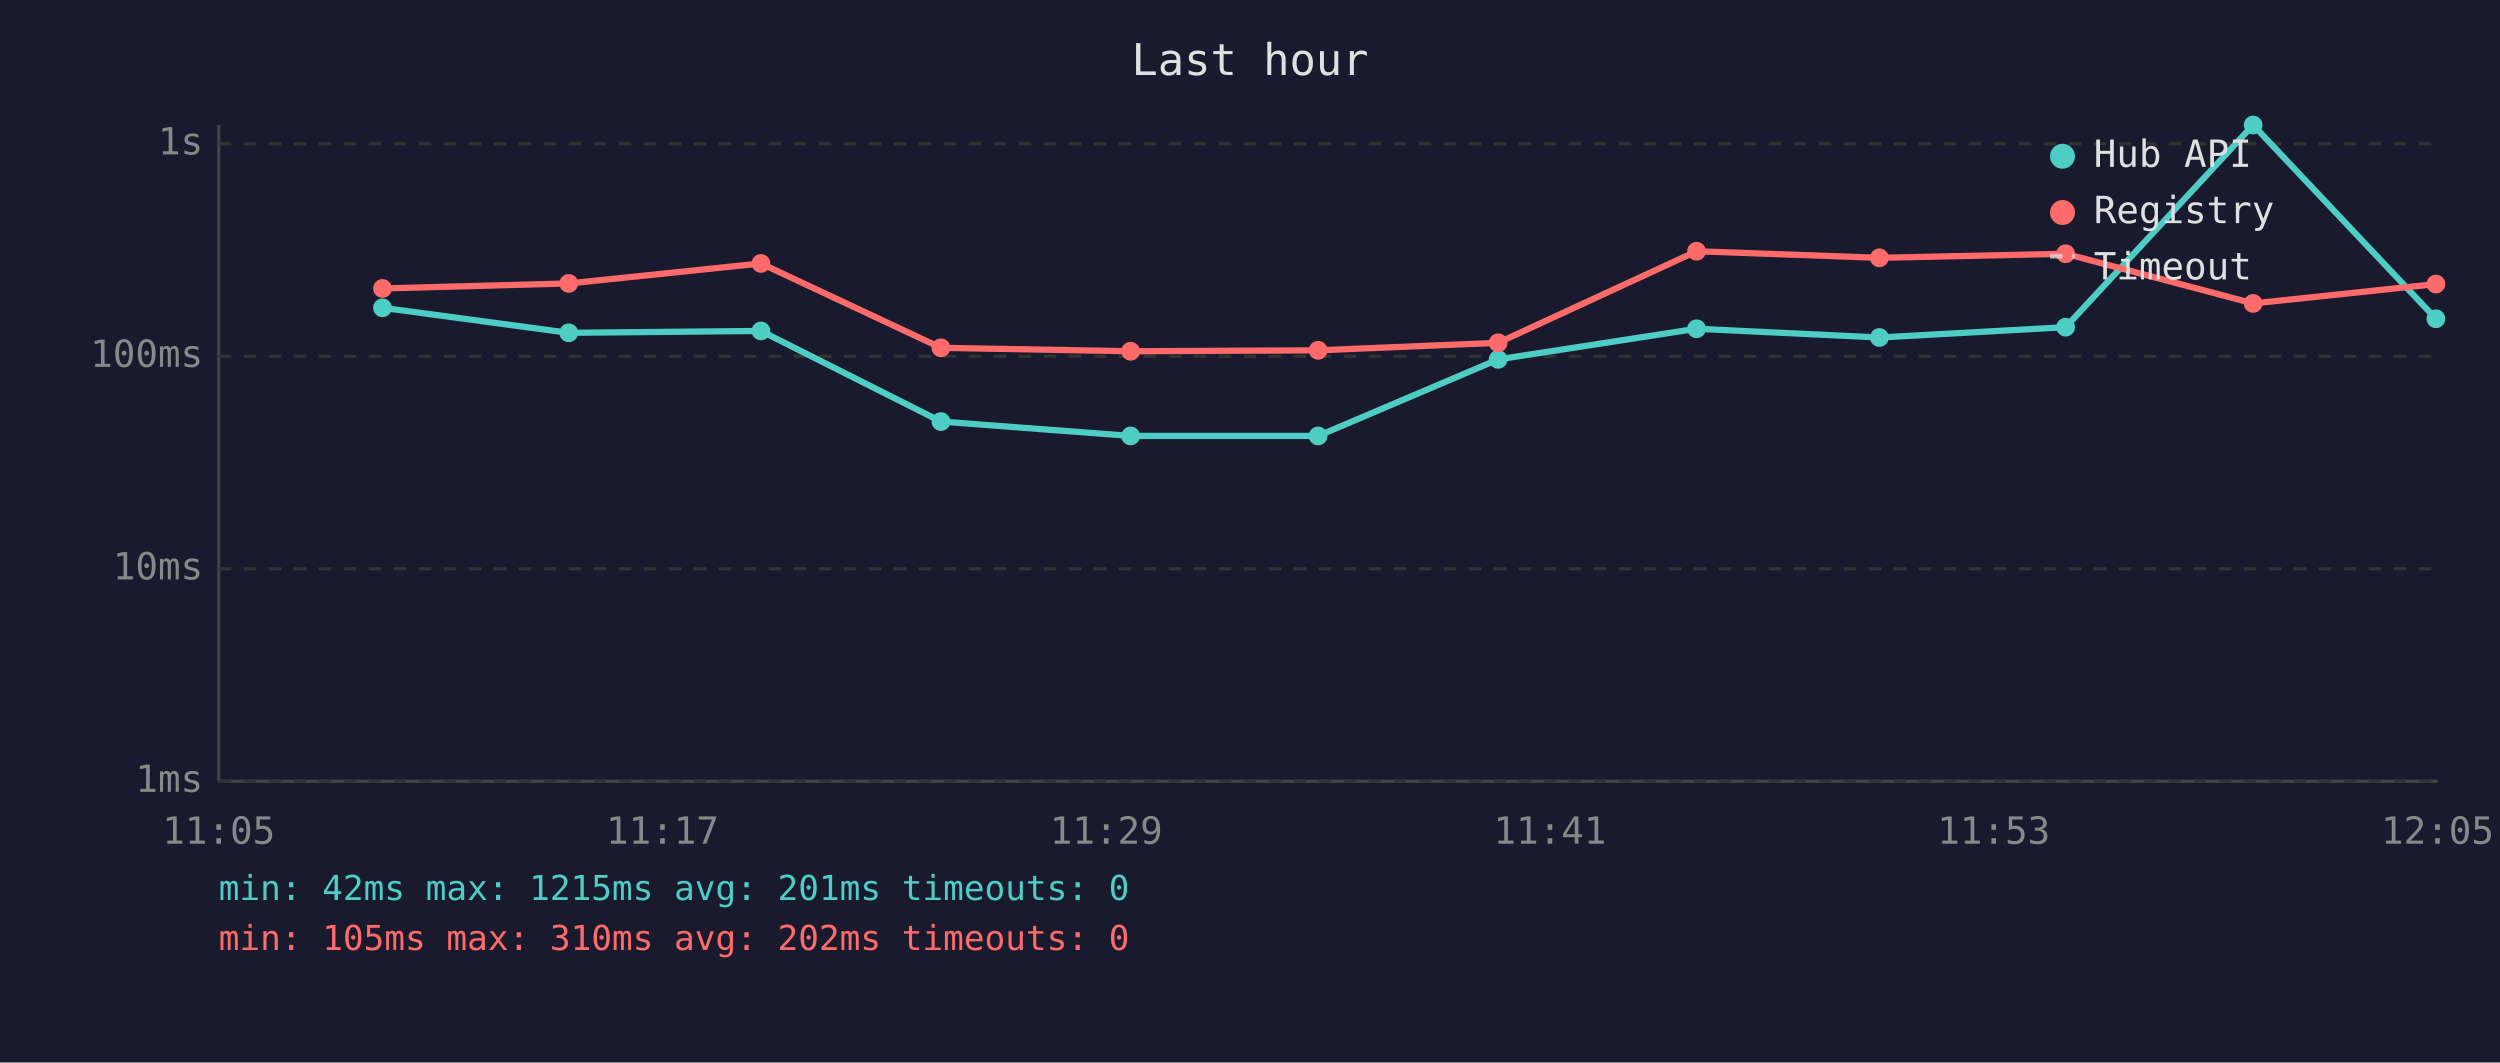
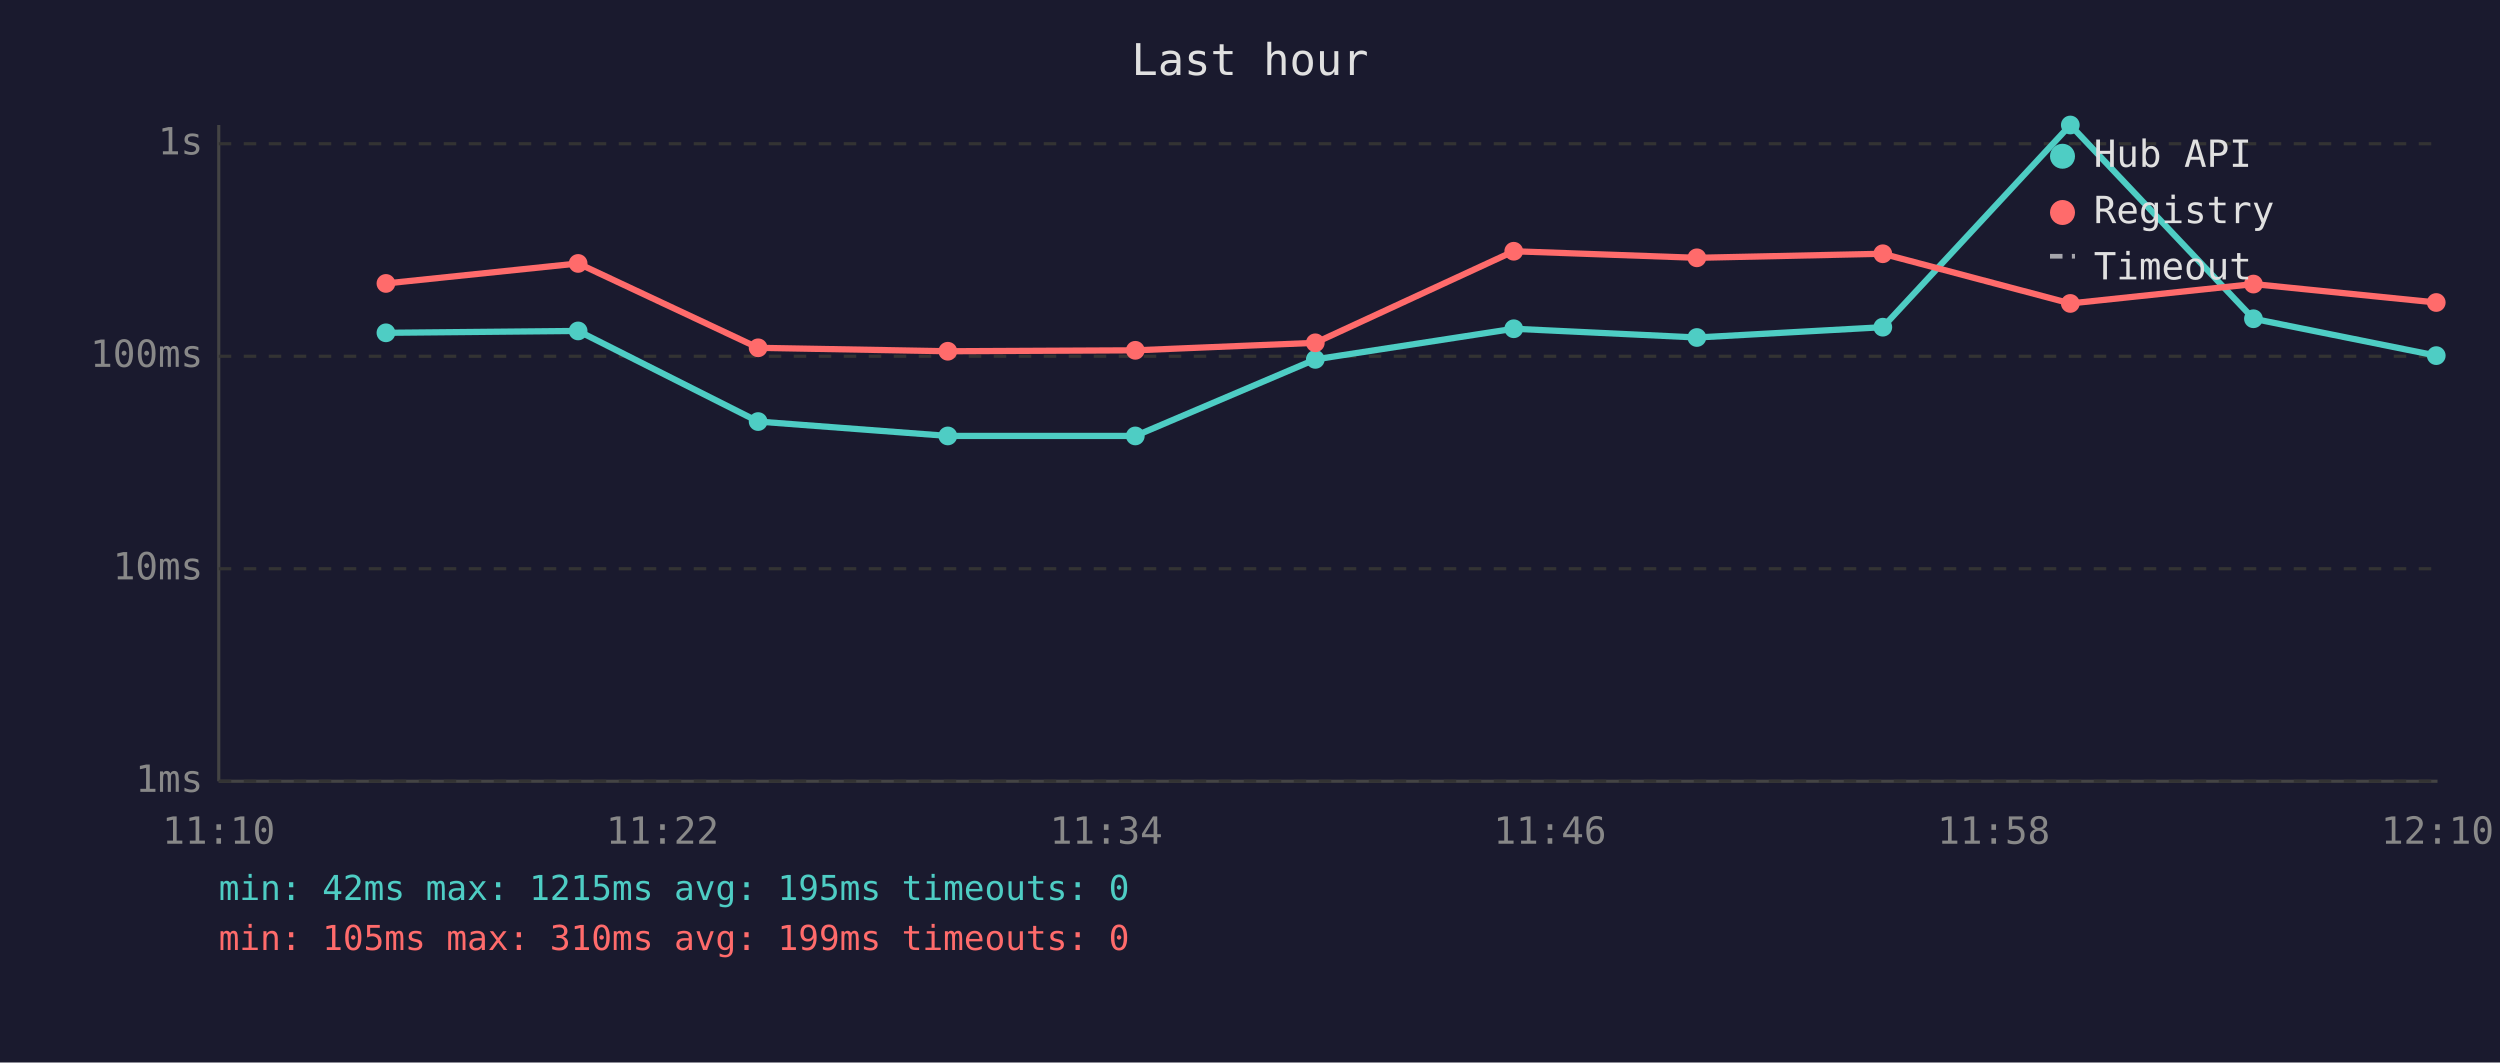
<svg xmlns="http://www.w3.org/2000/svg" viewBox="0 0 800 340" font-family="monospace" font-size="12">
  <rect width="800" height="340" fill="#1a1a2e" />
  <text x="400" y="24" fill="#e0e0e0" font-size="14" text-anchor="middle">Last hour</text>
  <line x1="70" y1="40" x2="70" y2="250" stroke="#444" stroke-width="1" />
  <line x1="70" y1="250" x2="780" y2="250" stroke="#444" stroke-width="1" />
  <line x1="70" y1="250" x2="780" y2="250" stroke="#333" stroke-width="1" stroke-dasharray="4" />
  <text x="65" y="250" fill="#888" text-anchor="end" dominant-baseline="middle">1ms</text>
  <line x1="70" y1="182" x2="780" y2="182" stroke="#333" stroke-width="1" stroke-dasharray="4" />
  <text x="65" y="182" fill="#888" text-anchor="end" dominant-baseline="middle">10ms</text>
  <line x1="70" y1="114" x2="780" y2="114" stroke="#333" stroke-width="1" stroke-dasharray="4" />
  <text x="65" y="114" fill="#888" text-anchor="end" dominant-baseline="middle">100ms</text>
  <line x1="70" y1="46" x2="780" y2="46" stroke="#333" stroke-width="1" stroke-dasharray="4" />
  <text x="65" y="46" fill="#888" text-anchor="end" dominant-baseline="middle">1s</text>
-   <text x="70" y="270" fill="#888" text-anchor="middle">11:05</text>
-   <text x="212" y="270" fill="#888" text-anchor="middle">11:17</text>
-   <text x="354" y="270" fill="#888" text-anchor="middle">11:29</text>
-   <text x="496" y="270" fill="#888" text-anchor="middle">11:41</text>
-   <text x="638" y="270" fill="#888" text-anchor="middle">11:53</text>
-   <text x="780" y="270" fill="#888" text-anchor="middle">12:05</text>
-   <polyline points="122.4,98.5 182.0,106.5 243.5,105.9 301.1,134.9 361.8,139.5 421.8,139.5 479.4,115.0 542.9,105.2 601.4,108.0 661.0,104.7 721.0,40.0 779.5,102.0" fill="none" stroke="#4ecdc4" stroke-width="2" opacity="1" />
-   <circle cx="122.4" cy="98.5" r="3" fill="#4ecdc4" />
-   <circle cx="182.0" cy="106.5" r="3" fill="#4ecdc4" />
-   <circle cx="243.5" cy="105.9" r="3" fill="#4ecdc4" />
-   <circle cx="301.1" cy="134.9" r="3" fill="#4ecdc4" />
-   <circle cx="361.8" cy="139.5" r="3" fill="#4ecdc4" />
-   <circle cx="421.8" cy="139.5" r="3" fill="#4ecdc4" />
-   <circle cx="479.4" cy="115.0" r="3" fill="#4ecdc4" />
-   <circle cx="542.9" cy="105.2" r="3" fill="#4ecdc4" />
-   <circle cx="601.4" cy="108.0" r="3" fill="#4ecdc4" />
-   <circle cx="661.0" cy="104.7" r="3" fill="#4ecdc4" />
-   <circle cx="721.0" cy="40.0" r="3" fill="#4ecdc4" />
-   <circle cx="779.5" cy="102.0" r="3" fill="#4ecdc4" />
-   <polyline points="122.4,92.3 182.0,90.7 243.5,84.3 301.1,111.3 361.8,112.4 421.8,112.1 479.4,109.7 542.9,80.4 601.4,82.5 661.0,81.2 721.0,97.1 779.5,90.9" fill="none" stroke="#ff6b6b" stroke-width="2" opacity="1" />
-   <circle cx="122.4" cy="92.3" r="3" fill="#ff6b6b" />
-   <circle cx="182.0" cy="90.7" r="3" fill="#ff6b6b" />
-   <circle cx="243.5" cy="84.3" r="3" fill="#ff6b6b" />
-   <circle cx="301.1" cy="111.3" r="3" fill="#ff6b6b" />
-   <circle cx="361.8" cy="112.4" r="3" fill="#ff6b6b" />
-   <circle cx="421.8" cy="112.1" r="3" fill="#ff6b6b" />
-   <circle cx="479.4" cy="109.7" r="3" fill="#ff6b6b" />
-   <circle cx="542.9" cy="80.4" r="3" fill="#ff6b6b" />
-   <circle cx="601.4" cy="82.5" r="3" fill="#ff6b6b" />
-   <circle cx="661.0" cy="81.2" r="3" fill="#ff6b6b" />
-   <circle cx="721.0" cy="97.1" r="3" fill="#ff6b6b" />
-   <circle cx="779.5" cy="90.9" r="3" fill="#ff6b6b" />
+   <text x="70" y="270" fill="#888" text-anchor="middle">11:10</text>
+   <text x="212" y="270" fill="#888" text-anchor="middle">11:22</text>
+   <text x="354" y="270" fill="#888" text-anchor="middle">11:34</text>
+   <text x="496" y="270" fill="#888" text-anchor="middle">11:46</text>
+   <text x="638" y="270" fill="#888" text-anchor="middle">11:58</text>
+   <text x="780" y="270" fill="#888" text-anchor="middle">12:10</text>
+   <polyline points="123.5,106.5 185.0,105.9 242.6,134.9 303.3,139.5 363.3,139.5 420.9,115.0 484.4,105.2 543.0,108.0 602.5,104.7 662.5,40.0 721.1,102.0 779.6,113.8" fill="none" stroke="#4ecdc4" stroke-width="2" opacity="1" />
+   <circle cx="123.5" cy="106.5" r="3" fill="#4ecdc4" />
+   <circle cx="185.0" cy="105.9" r="3" fill="#4ecdc4" />
+   <circle cx="242.6" cy="134.9" r="3" fill="#4ecdc4" />
+   <circle cx="303.3" cy="139.5" r="3" fill="#4ecdc4" />
+   <circle cx="363.3" cy="139.5" r="3" fill="#4ecdc4" />
+   <circle cx="420.9" cy="115.0" r="3" fill="#4ecdc4" />
+   <circle cx="484.4" cy="105.2" r="3" fill="#4ecdc4" />
+   <circle cx="543.0" cy="108.0" r="3" fill="#4ecdc4" />
+   <circle cx="602.5" cy="104.7" r="3" fill="#4ecdc4" />
+   <circle cx="662.5" cy="40.0" r="3" fill="#4ecdc4" />
+   <circle cx="721.1" cy="102.0" r="3" fill="#4ecdc4" />
+   <circle cx="779.6" cy="113.8" r="3" fill="#4ecdc4" />
+   <polyline points="123.5,90.7 185.0,84.3 242.6,111.3 303.3,112.4 363.3,112.1 420.9,109.7 484.4,80.4 543.0,82.5 602.5,81.2 662.5,97.1 721.1,90.9 779.6,96.8" fill="none" stroke="#ff6b6b" stroke-width="2" opacity="1" />
+   <circle cx="123.5" cy="90.7" r="3" fill="#ff6b6b" />
+   <circle cx="185.0" cy="84.3" r="3" fill="#ff6b6b" />
+   <circle cx="242.6" cy="111.3" r="3" fill="#ff6b6b" />
+   <circle cx="303.3" cy="112.4" r="3" fill="#ff6b6b" />
+   <circle cx="363.3" cy="112.1" r="3" fill="#ff6b6b" />
+   <circle cx="420.9" cy="109.7" r="3" fill="#ff6b6b" />
+   <circle cx="484.4" cy="80.4" r="3" fill="#ff6b6b" />
+   <circle cx="543.0" cy="82.5" r="3" fill="#ff6b6b" />
+   <circle cx="602.5" cy="81.2" r="3" fill="#ff6b6b" />
+   <circle cx="662.5" cy="97.1" r="3" fill="#ff6b6b" />
+   <circle cx="721.1" cy="90.9" r="3" fill="#ff6b6b" />
+   <circle cx="779.6" cy="96.8" r="3" fill="#ff6b6b" />
  <circle cx="660" cy="50" r="4" fill="#4ecdc4" />
  <text x="670" y="50" fill="#e0e0e0" dominant-baseline="middle">Hub API</text>
  <circle cx="660" cy="68" r="4" fill="#ff6b6b" />
  <text x="670" y="68" fill="#e0e0e0" dominant-baseline="middle">Registry</text>
  <line x1="656" y1="82" x2="664" y2="82" stroke="#e0e0e0" stroke-width="1.5" stroke-dasharray="4,3" opacity="0.7" />
  <text x="670" y="86" fill="#e0e0e0" dominant-baseline="middle">Timeout</text>
-   <text x="70" y="288" fill="#4ecdc4" font-size="11">min: 42ms  max: 1215ms  avg: 201ms  timeouts: 0</text>
-   <text x="70" y="304" fill="#ff6b6b" font-size="11">min: 105ms  max: 310ms  avg: 202ms  timeouts: 0</text>
+   <text x="70" y="288" fill="#4ecdc4" font-size="11">min: 42ms  max: 1215ms  avg: 195ms  timeouts: 0</text>
+   <text x="70" y="304" fill="#ff6b6b" font-size="11">min: 105ms  max: 310ms  avg: 199ms  timeouts: 0</text>
</svg>
